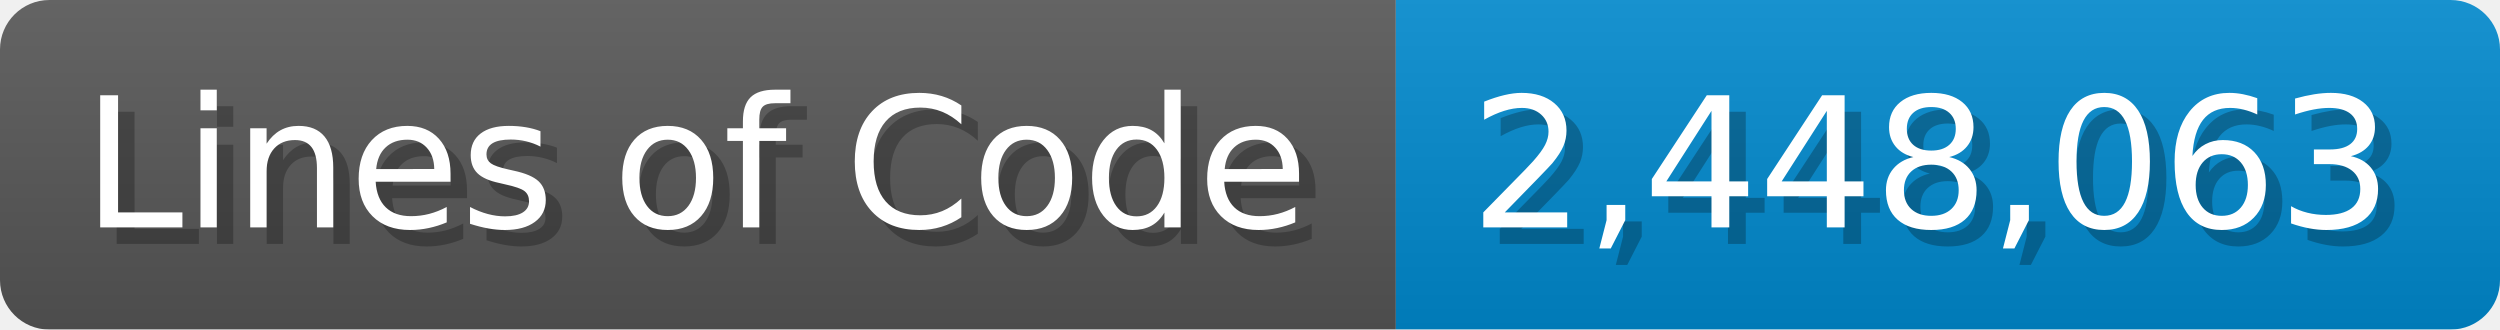
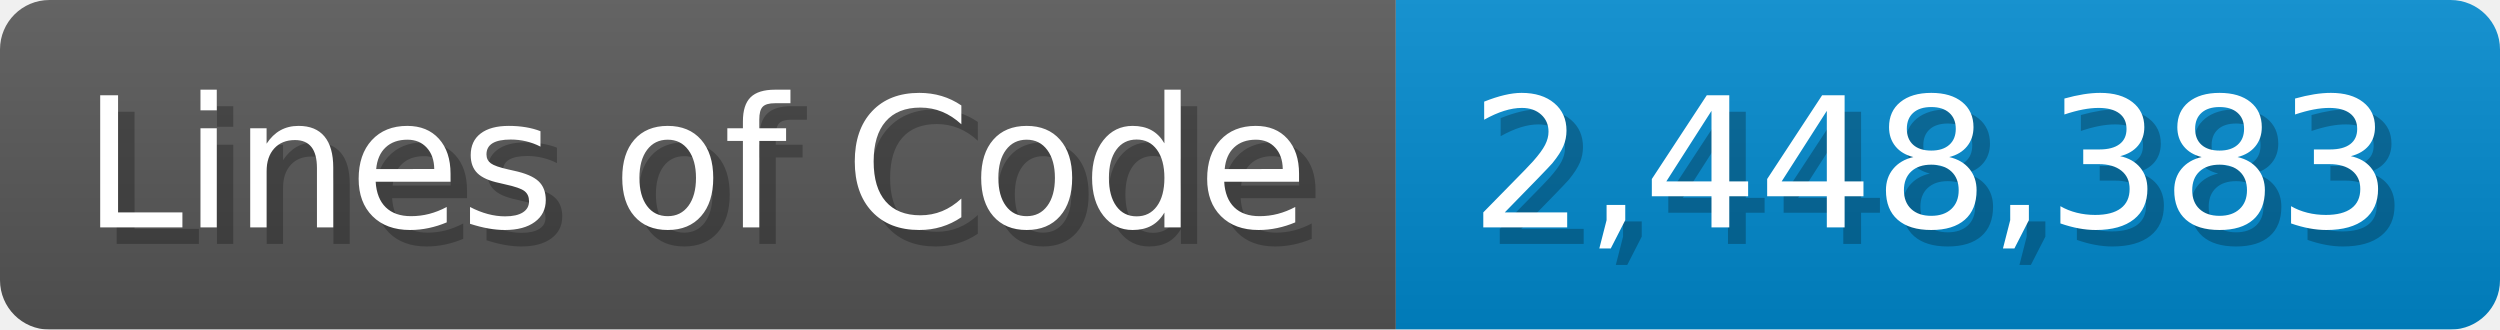
<svg xmlns="http://www.w3.org/2000/svg" width="151.7" height="20" viewBox="0 0 1517 200">
  <linearGradient id="a" x2="0" y2="100%">
    <stop offset="0" stop-opacity=".1" stop-color="#EEE" />
    <stop offset="1" stop-opacity=".1" />
  </linearGradient>
  <mask id="m">
    <rect width="1517" height="200" rx="30" fill="#FFF" />
  </mask>
  <g mask="url(#m)">
    <rect width="847" height="200" fill="#555" />
    <rect width="670" height="200" fill="#08C" x="847" />
    <rect width="1517" height="200" fill="url(#a)" />
  </g>
  <g fill="#fff" text-anchor="start" font-family="Verdana,DejaVu Sans,sans-serif" font-size="110">
    <text x="60" y="148" textLength="747" fill="#000" opacity="0.25">Lines of Code</text>
    <text x="50" y="138" textLength="747">Lines of Code</text>
-     <text x="902" y="148" textLength="570" fill="#000" opacity="0.25">2,448,063</text>
-     <text x="892" y="138" textLength="570">2,448,063</text>
+     <text x="902" y="148" textLength="570" fill="#000" opacity="0.25">2,448,383</text>
+     <text x="892" y="138" textLength="570">2,448,383</text>
  </g>
</svg>
